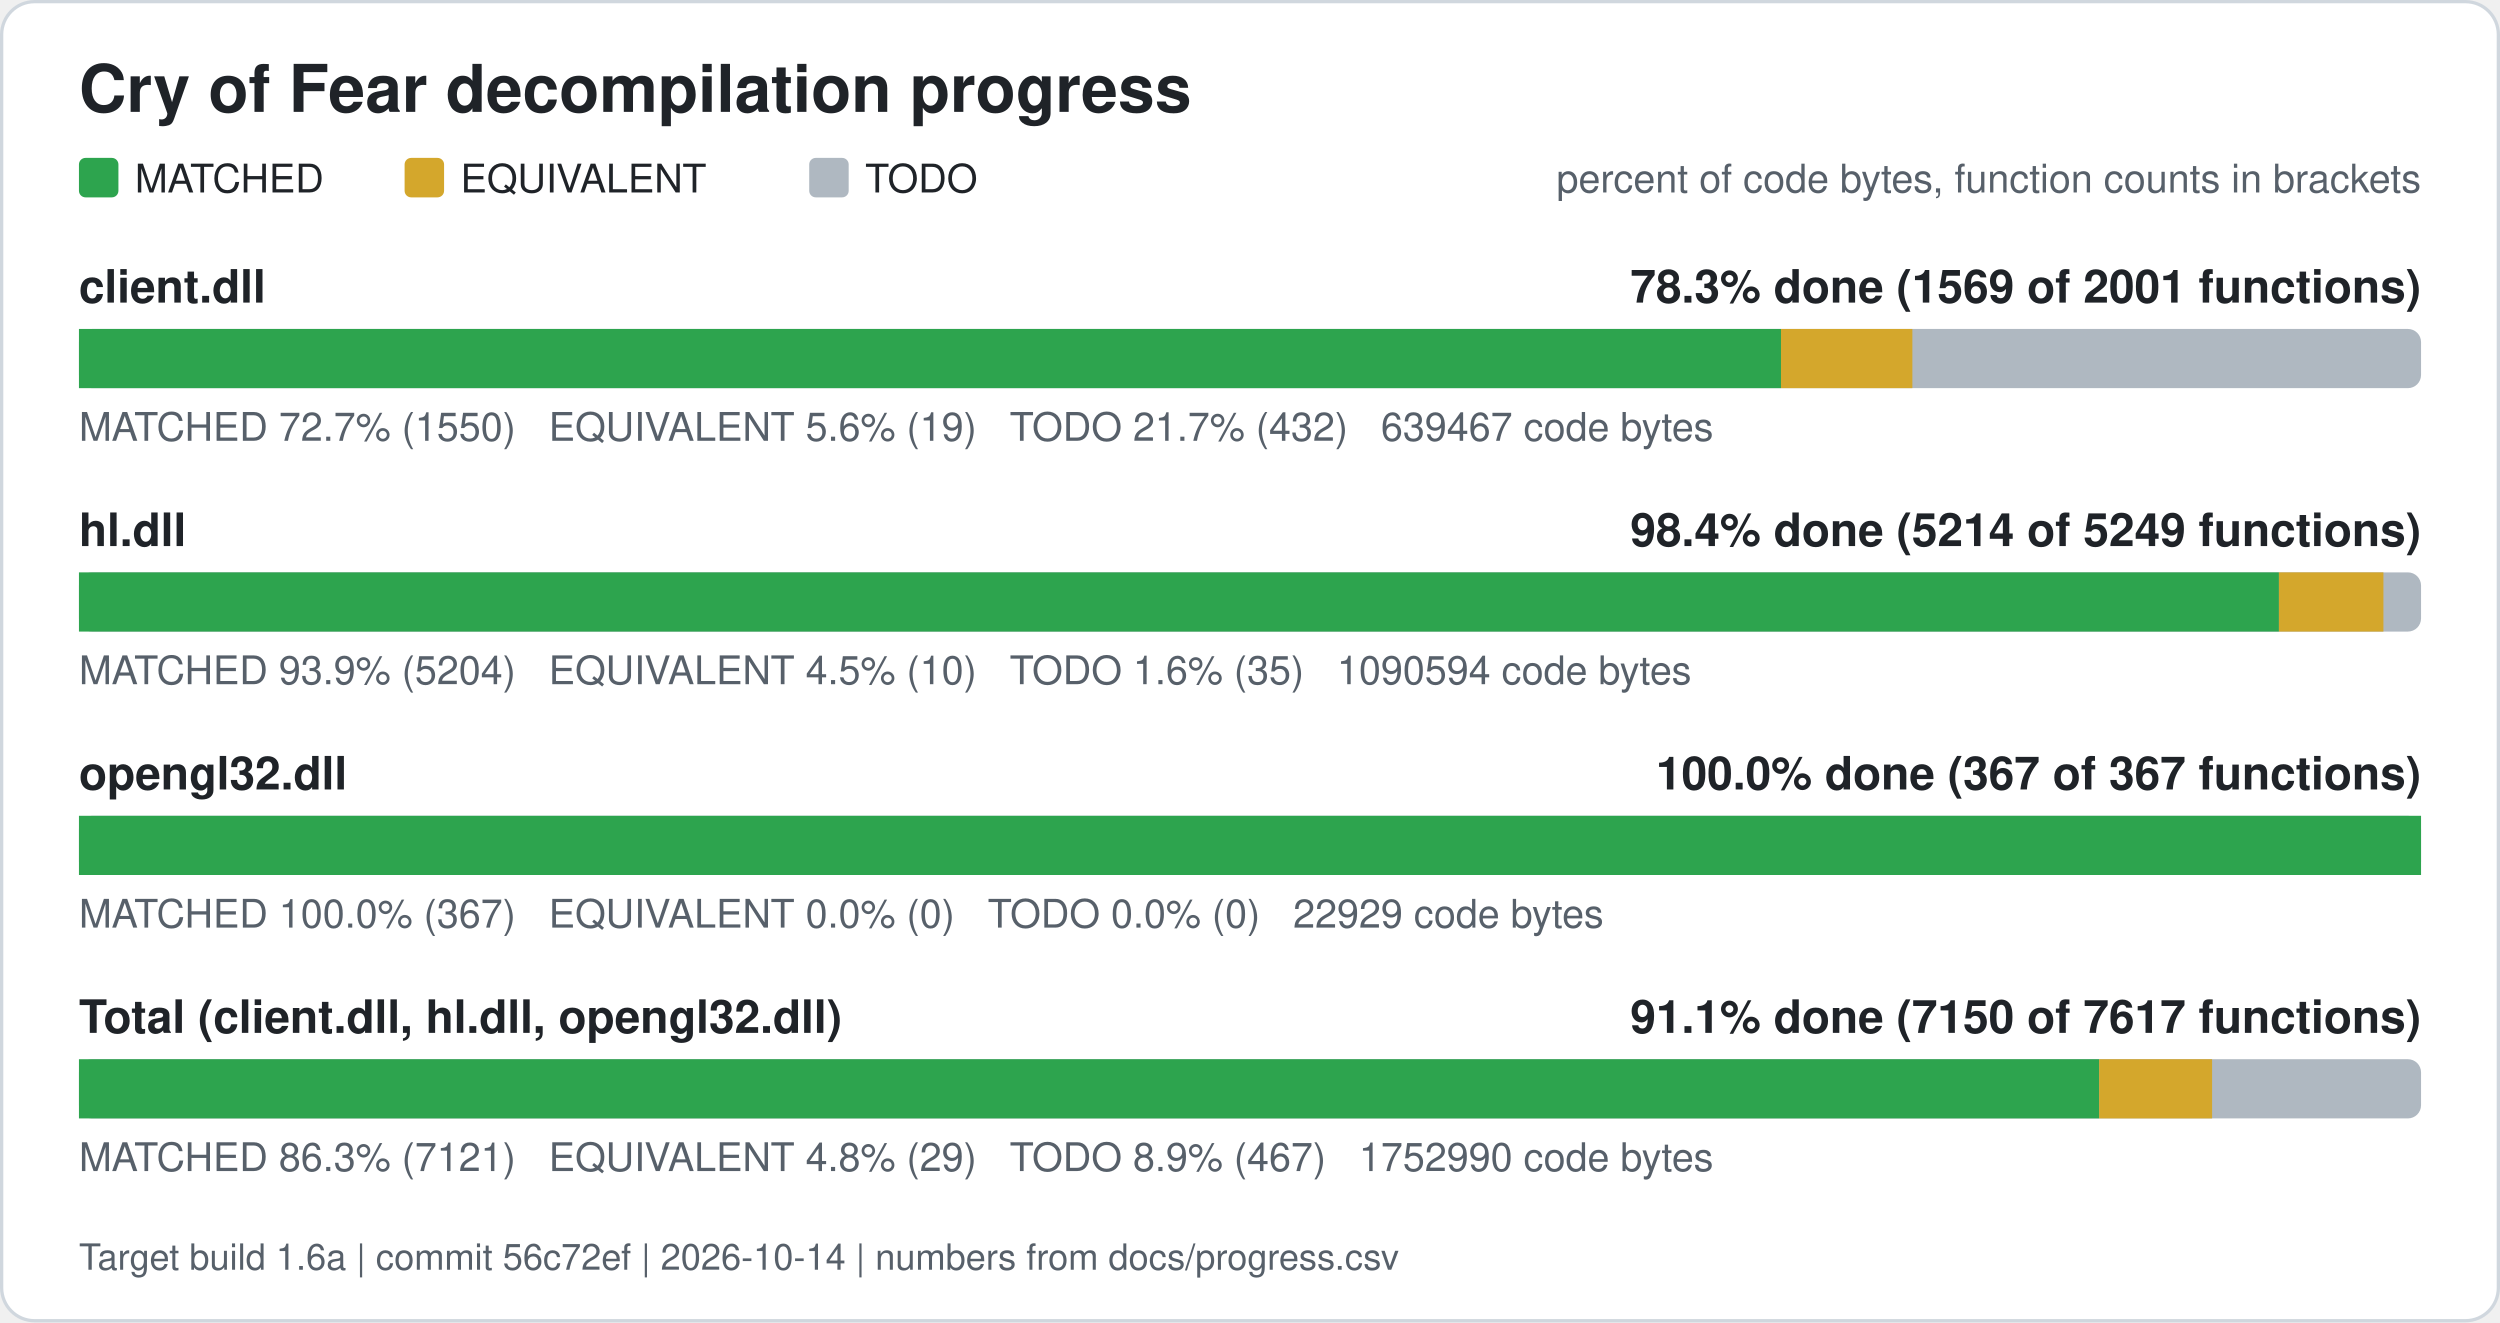
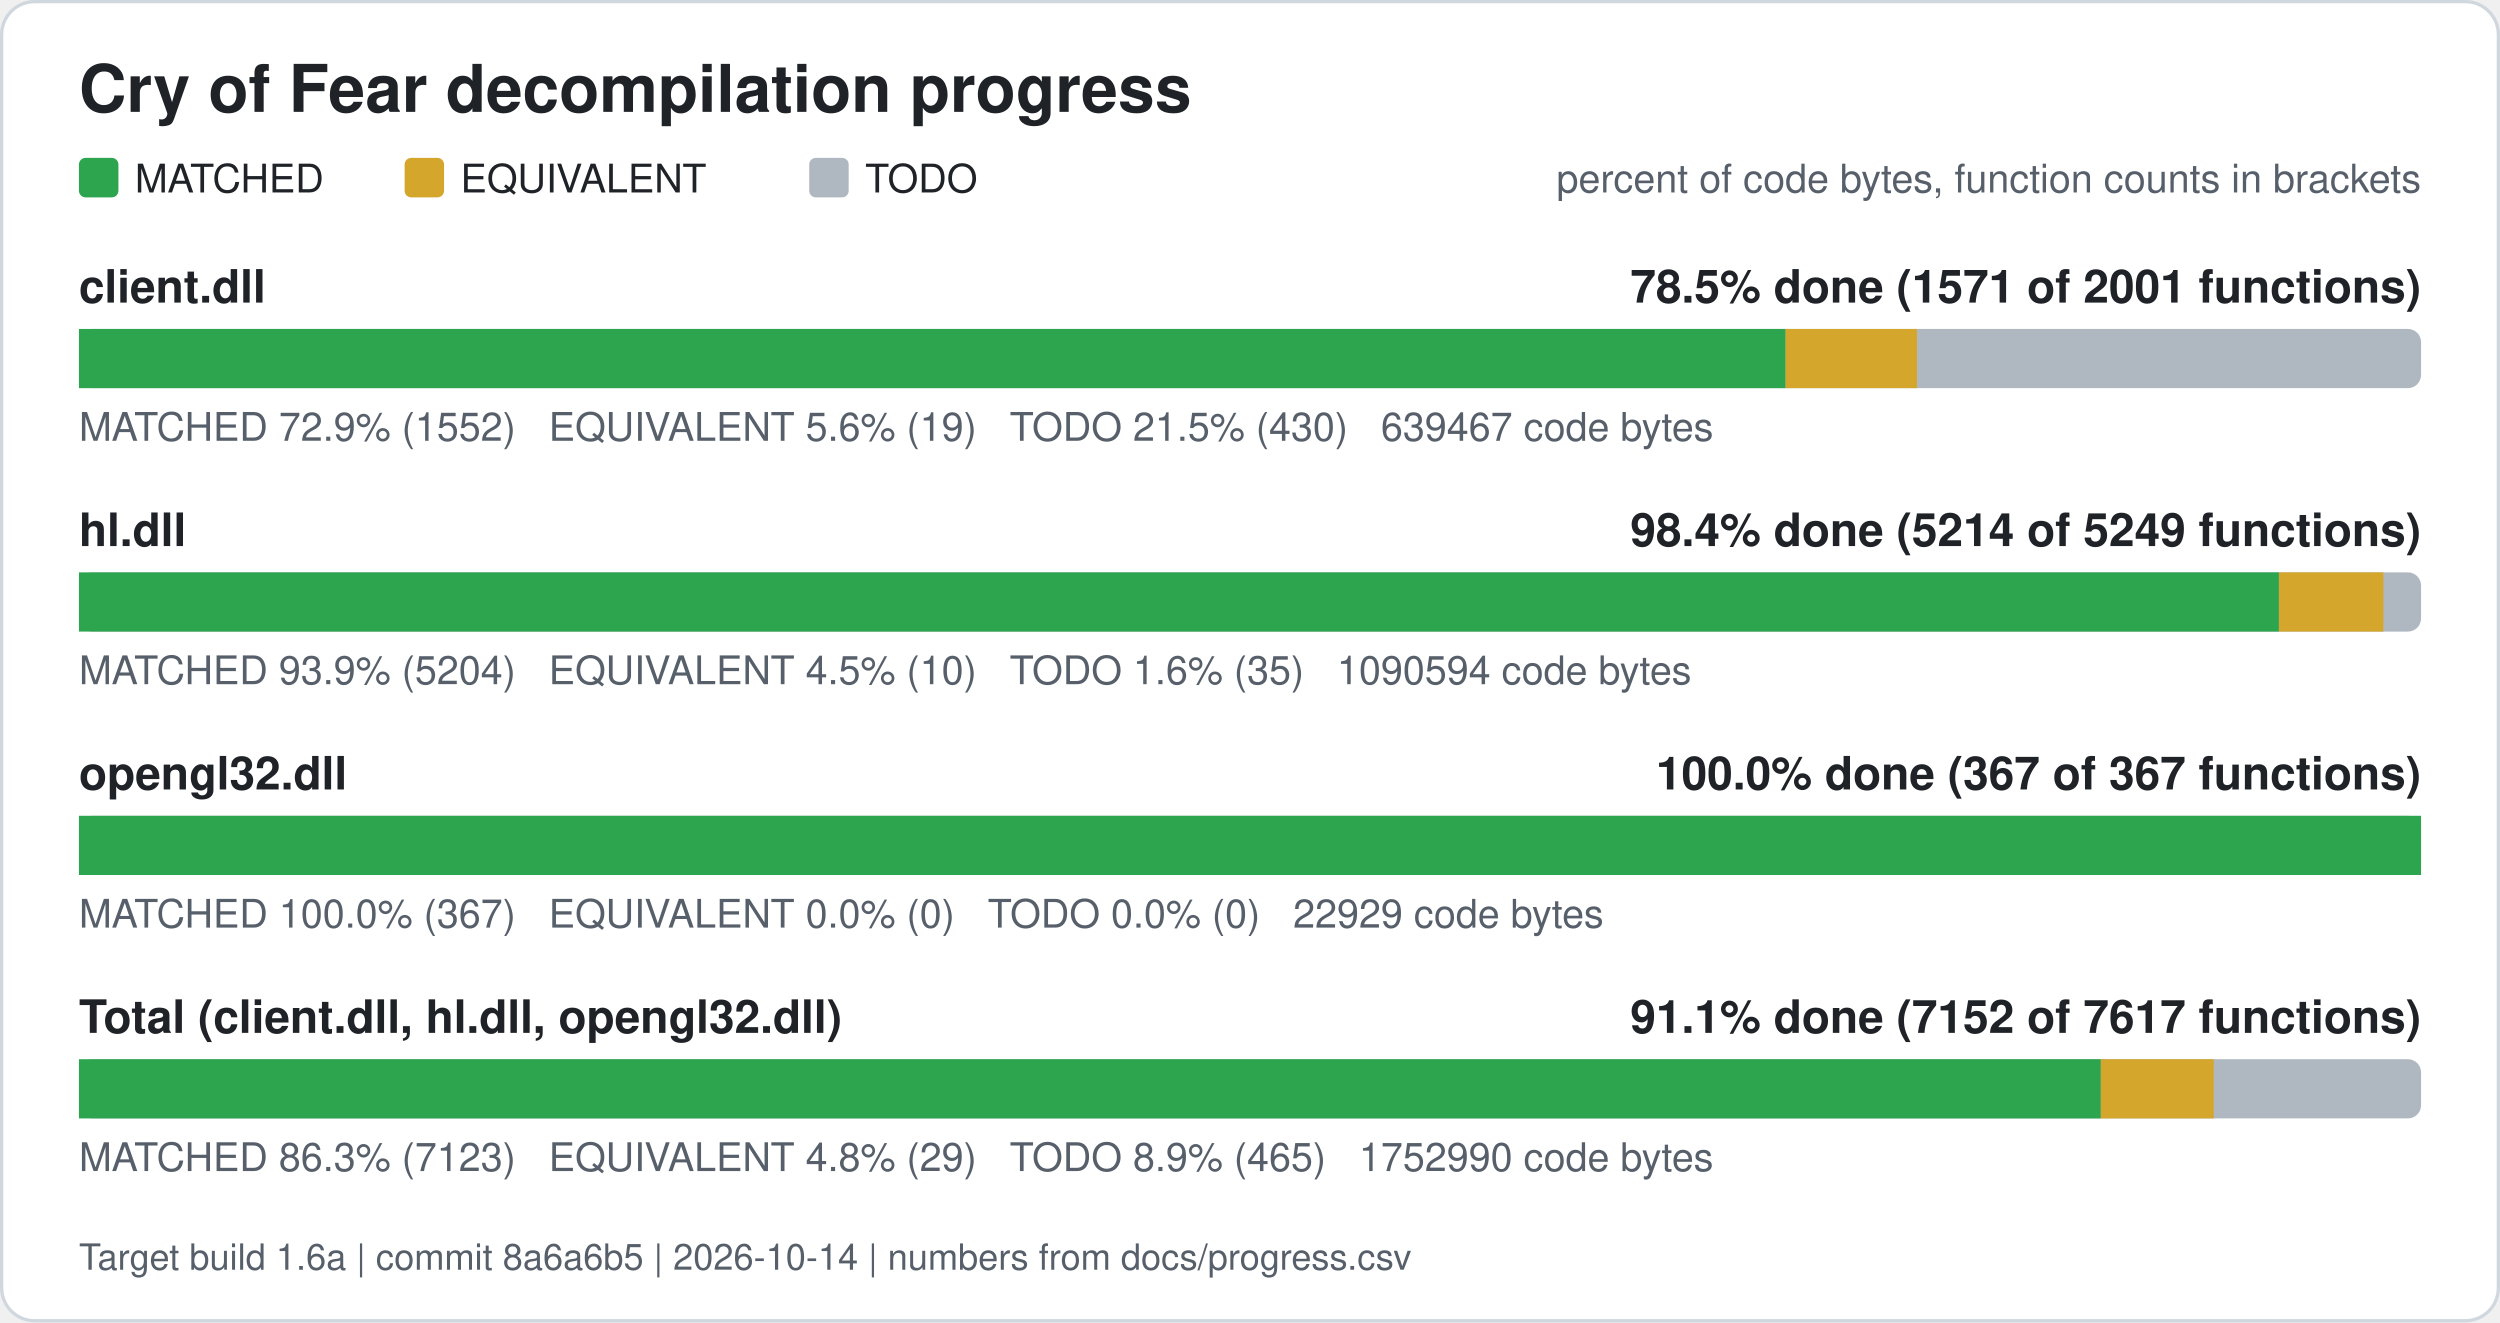
<svg xmlns="http://www.w3.org/2000/svg" width="760" height="402" viewBox="0 0 760 402" role="img" aria-label="Cry of Fear decompilation progress">
  <rect x="0.5" y="0.5" width="759" height="401" rx="10" fill="#ffffff" stroke="#d0d7de" />
  <text x="24" y="34" font-family="Segoe UI, Helvetica, Arial, sans-serif" font-size="20" font-weight="600" fill="#1f2328">Cry of Fear decompilation progress</text>
  <rect x="24" y="48" width="12" height="12" rx="2" fill="#2da44e" />
  <text x="41" y="58.5" font-family="Segoe UI, Helvetica, Arial, sans-serif" font-size="12" fill="#1f2328">MATCHED</text>
  <rect x="123" y="48" width="12" height="12" rx="2" fill="#d4a72c" />
  <text x="140" y="58.5" font-family="Segoe UI, Helvetica, Arial, sans-serif" font-size="12" fill="#1f2328">EQUIVALENT</text>
  <rect x="246" y="48" width="12" height="12" rx="2" fill="#afb8c1" />
  <text x="263" y="58.5" font-family="Segoe UI, Helvetica, Arial, sans-serif" font-size="12" fill="#1f2328">TODO</text>
  <text x="736" y="58.5" font-family="Segoe UI, Helvetica, Arial, sans-serif" font-size="12" fill="#57606a" text-anchor="end">percent of code bytes, function counts in brackets</text>
  <text x="24" y="92" font-family="Segoe UI, Helvetica, Arial, sans-serif" font-size="14" font-weight="600" fill="#1f2328">client.dll</text>
-   <text x="736" y="92" font-family="Segoe UI, Helvetica, Arial, sans-serif" font-size="14" font-weight="600" fill="#1f2328" text-anchor="end">78.3% done (1569 of 2001 functions)</text>
+   <text x="736" y="92" font-family="Segoe UI, Helvetica, Arial, sans-serif" font-size="14" font-weight="600" fill="#1f2328" text-anchor="end">78.5% done (1571 of 2001 functions)</text>
  <rect x="24" y="100" width="712" height="18" rx="4" fill="#afb8c1" />
-   <rect x="24.00" y="100" width="517.42" height="18" fill="#2da44e" />
-   <rect x="541.42" y="100" width="39.94" height="18" fill="#d4a72c" />
-   <text x="24" y="134" font-family="Segoe UI, Helvetica, Arial, sans-serif" font-size="12" fill="#57606a" xml:space="preserve">MATCHED 72.7% (1550)   EQUIVALENT 5.6% (19)   TODO 21.7% (432)   639467 code bytes</text>
+   <rect x="24.00" y="100" width="518.82" height="18" fill="#2da44e" />
+   <rect x="542.82" y="100" width="39.94" height="18" fill="#d4a72c" />
+   <text x="24" y="134" font-family="Segoe UI, Helvetica, Arial, sans-serif" font-size="12" fill="#57606a" xml:space="preserve">MATCHED 72.9% (1552)   EQUIVALENT 5.6% (19)   TODO 21.5% (430)   639467 code bytes</text>
  <text x="24" y="166" font-family="Segoe UI, Helvetica, Arial, sans-serif" font-size="14" font-weight="600" fill="#1f2328">hl.dll</text>
  <text x="736" y="166" font-family="Segoe UI, Helvetica, Arial, sans-serif" font-size="14" font-weight="600" fill="#1f2328" text-anchor="end">98.4% done (5214 of 5249 functions)</text>
  <rect x="24" y="174" width="712" height="18" rx="4" fill="#afb8c1" />
  <rect x="24.00" y="174" width="668.79" height="18" fill="#2da44e" />
  <rect x="692.79" y="174" width="31.77" height="18" fill="#d4a72c" />
  <text x="24" y="208" font-family="Segoe UI, Helvetica, Arial, sans-serif" font-size="12" fill="#57606a" xml:space="preserve">MATCHED 93.9% (5204)   EQUIVALENT 4.5% (10)   TODO 1.6% (35)   1090594 code bytes</text>
  <text x="24" y="240" font-family="Segoe UI, Helvetica, Arial, sans-serif" font-size="14" font-weight="600" fill="#1f2328">opengl32.dll</text>
  <text x="736" y="240" font-family="Segoe UI, Helvetica, Arial, sans-serif" font-size="14" font-weight="600" fill="#1f2328" text-anchor="end">100.0% done (367 of 367 functions)</text>
  <rect x="24" y="248" width="712" height="18" rx="4" fill="#afb8c1" />
  <rect x="24.00" y="248" width="712.00" height="18" fill="#2da44e" />
  <text x="24" y="282" font-family="Segoe UI, Helvetica, Arial, sans-serif" font-size="12" fill="#57606a" xml:space="preserve">MATCHED 100.0% (367)   EQUIVALENT 0.0% (0)   TODO 0.0% (0)   22929 code bytes</text>
  <text x="24" y="314" font-family="Segoe UI, Helvetica, Arial, sans-serif" font-size="14" font-weight="600" fill="#1f2328">Total (client.dll, hl.dll, opengl32.dll)</text>
-   <text x="736" y="314" font-family="Segoe UI, Helvetica, Arial, sans-serif" font-size="14" font-weight="600" fill="#1f2328" text-anchor="end">91.1% done (7150 of 7617 functions)</text>
+   <text x="736" y="314" font-family="Segoe UI, Helvetica, Arial, sans-serif" font-size="14" font-weight="600" fill="#1f2328" text-anchor="end">91.1% done (7152 of 7617 functions)</text>
  <rect x="24" y="322" width="712" height="18" rx="4" fill="#afb8c1" />
-   <rect x="24.00" y="322" width="614.14" height="18" fill="#2da44e" />
-   <rect x="638.14" y="322" width="34.34" height="18" fill="#d4a72c" />
-   <text x="24" y="356" font-family="Segoe UI, Helvetica, Arial, sans-serif" font-size="12" fill="#57606a" xml:space="preserve">MATCHED 86.3% (7121)   EQUIVALENT 4.8% (29)   TODO 8.9% (467)   1752990 code bytes</text>
-   <text x="24" y="386" font-family="Segoe UI, Helvetica, Arial, sans-serif" font-size="11" fill="#57606a">Target build 1.6a | commit 56c72ef | 2026-10-14 | numbers from docs/progress.csv</text>
+   <rect x="24.00" y="322" width="614.65" height="18" fill="#2da44e" />
+   <rect x="638.65" y="322" width="34.34" height="18" fill="#d4a72c" />
+   <text x="24" y="356" font-family="Segoe UI, Helvetica, Arial, sans-serif" font-size="12" fill="#57606a" xml:space="preserve">MATCHED 86.3% (7123)   EQUIVALENT 4.8% (29)   TODO 8.9% (465)   1752990 code bytes</text>
+   <text x="24" y="386" font-family="Segoe UI, Helvetica, Arial, sans-serif" font-size="11" fill="#57606a">Target build 1.6a | commit 8a6a6b5 | 2026-10-14 | numbers from docs/progress.csv</text>
</svg>
